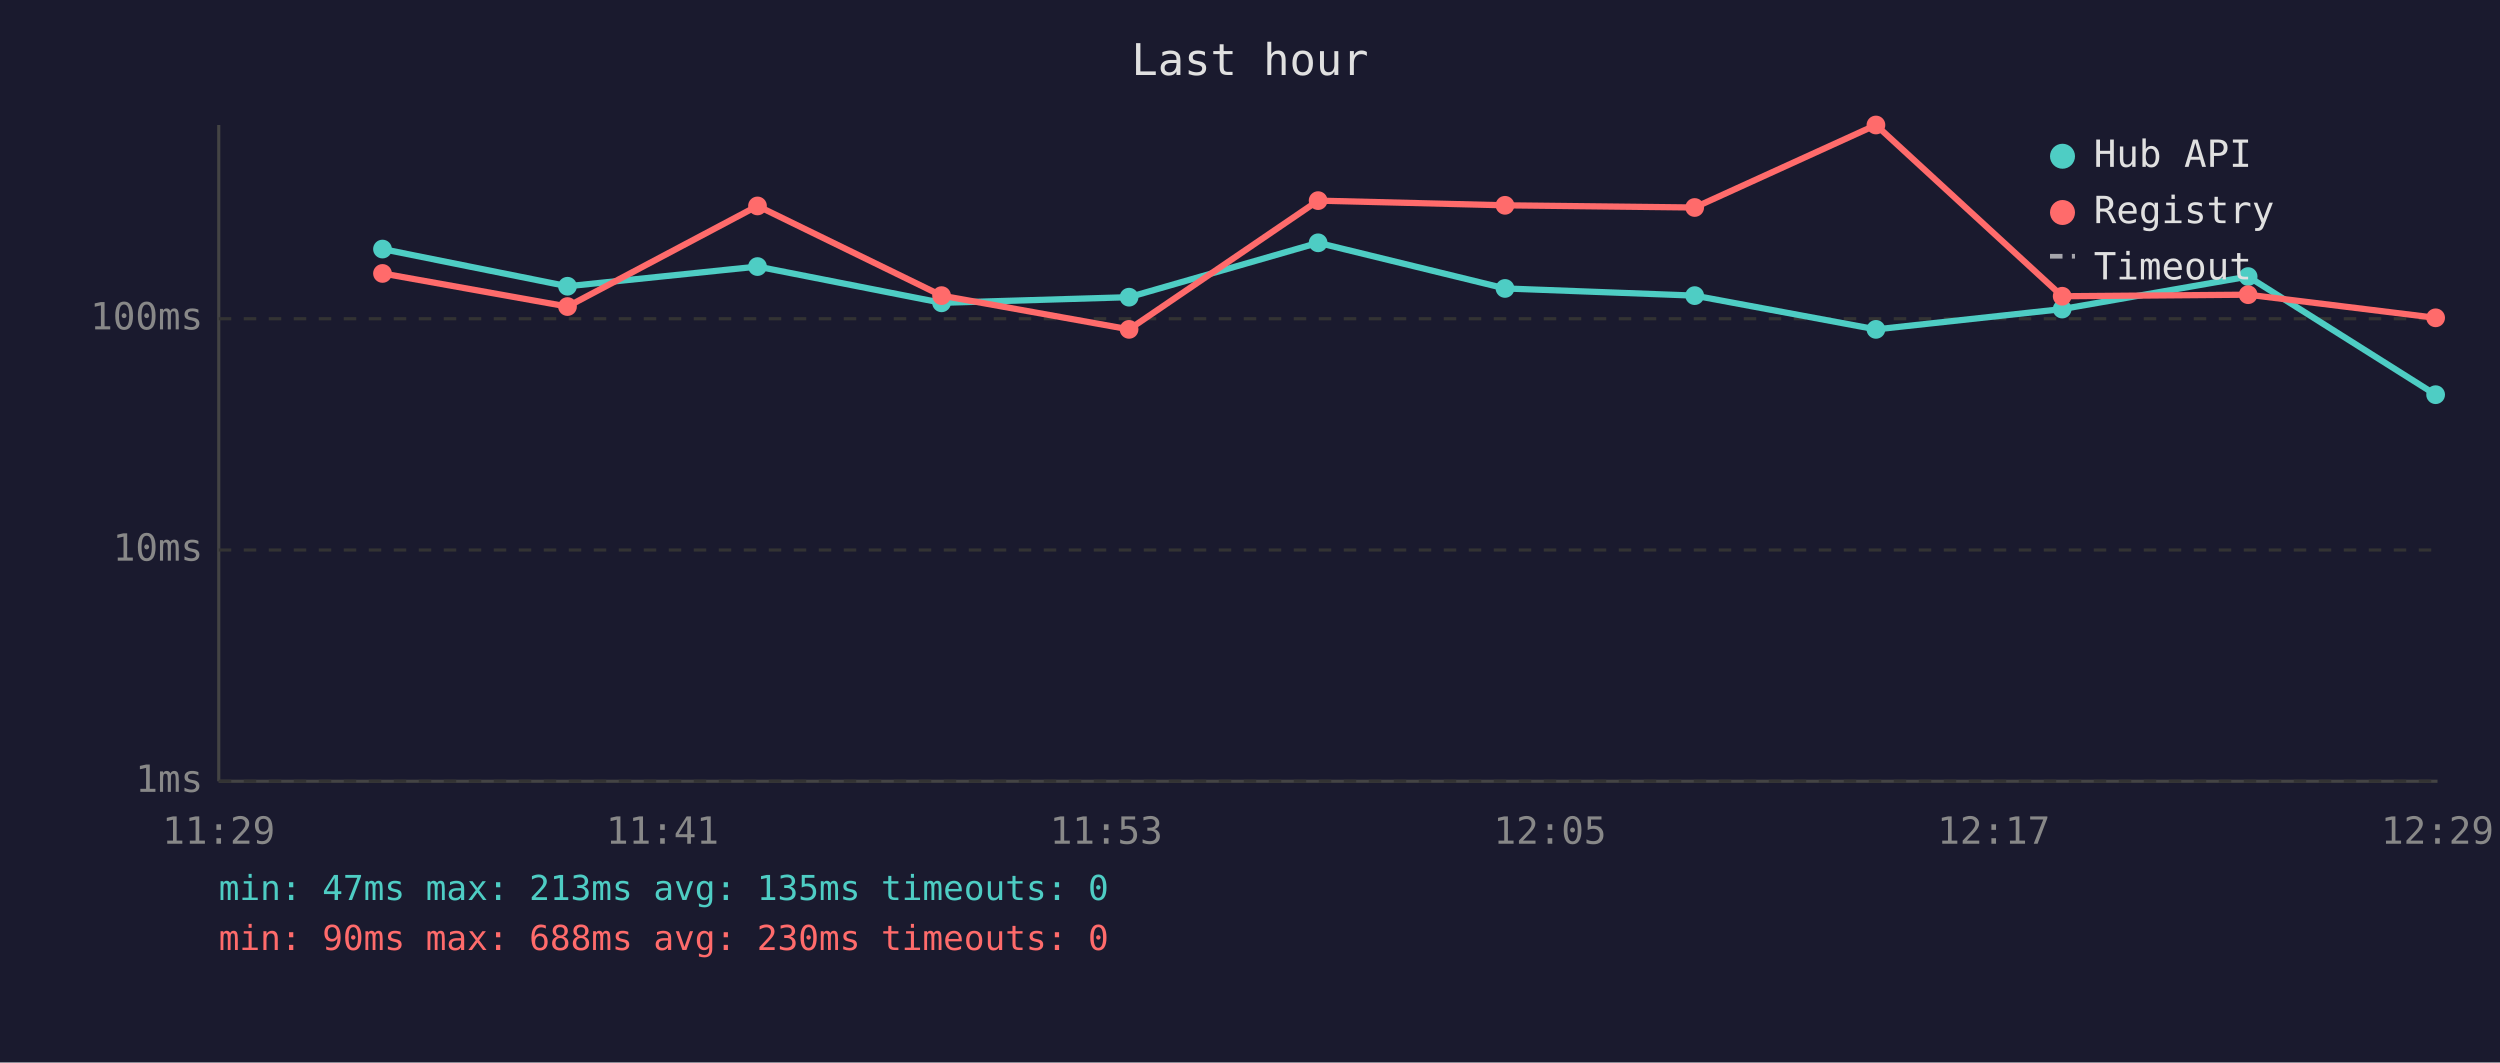
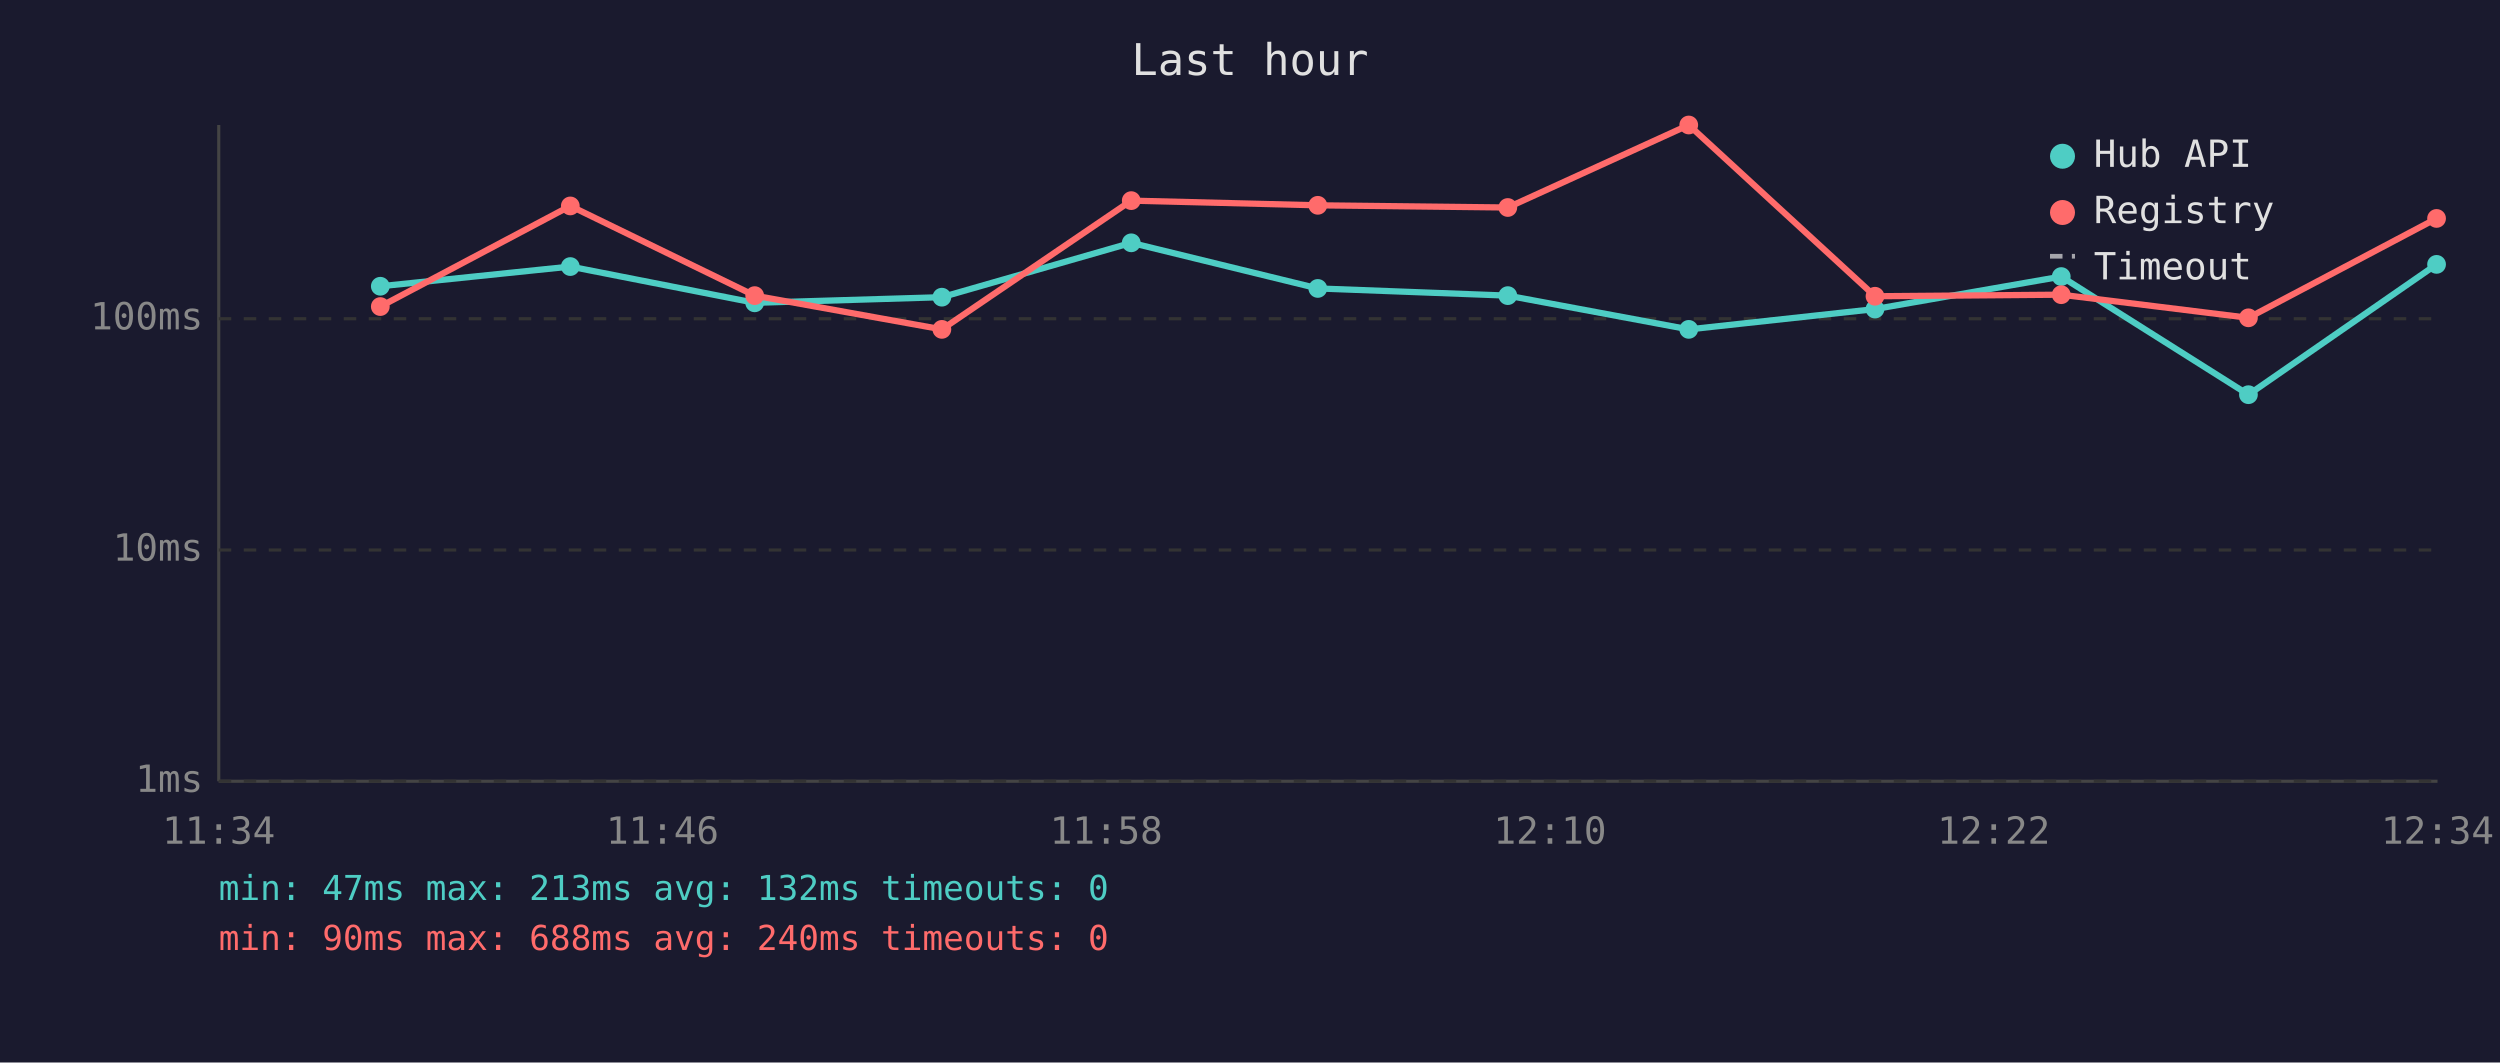
<svg xmlns="http://www.w3.org/2000/svg" viewBox="0 0 800 340" font-family="monospace" font-size="12">
  <rect width="800" height="340" fill="#1a1a2e" />
  <text x="400" y="24" fill="#e0e0e0" font-size="14" text-anchor="middle">Last hour</text>
  <line x1="70" y1="40" x2="70" y2="250" stroke="#444" stroke-width="1" />
  <line x1="70" y1="250" x2="780" y2="250" stroke="#444" stroke-width="1" />
  <line x1="70" y1="250" x2="780" y2="250" stroke="#333" stroke-width="1" stroke-dasharray="4" />
  <text x="65" y="250" fill="#888" text-anchor="end" dominant-baseline="middle">1ms</text>
  <line x1="70" y1="176" x2="780" y2="176" stroke="#333" stroke-width="1" stroke-dasharray="4" />
  <text x="65" y="176" fill="#888" text-anchor="end" dominant-baseline="middle">10ms</text>
  <line x1="70" y1="102" x2="780" y2="102" stroke="#333" stroke-width="1" stroke-dasharray="4" />
  <text x="65" y="102" fill="#888" text-anchor="end" dominant-baseline="middle">100ms</text>
-   <text x="70" y="270" fill="#888" text-anchor="middle">11:29</text>
-   <text x="212" y="270" fill="#888" text-anchor="middle">11:41</text>
-   <text x="354" y="270" fill="#888" text-anchor="middle">11:53</text>
-   <text x="496" y="270" fill="#888" text-anchor="middle">12:05</text>
-   <text x="638" y="270" fill="#888" text-anchor="middle">12:17</text>
-   <text x="780" y="270" fill="#888" text-anchor="middle">12:29</text>
-   <polyline points="122.4,79.7 181.6,91.6 242.4,85.3 301.3,96.9 361.3,95.1 421.8,77.7 481.6,92.3 542.3,94.6 600.3,105.4 659.9,98.9 719.4,88.5 779.4,126.3" fill="none" stroke="#4ecdc4" stroke-width="2" opacity="1" />
-   <circle cx="122.4" cy="79.7" r="3" fill="#4ecdc4" />
-   <circle cx="181.6" cy="91.6" r="3" fill="#4ecdc4" />
-   <circle cx="242.4" cy="85.3" r="3" fill="#4ecdc4" />
-   <circle cx="301.3" cy="96.9" r="3" fill="#4ecdc4" />
-   <circle cx="361.3" cy="95.1" r="3" fill="#4ecdc4" />
-   <circle cx="421.8" cy="77.7" r="3" fill="#4ecdc4" />
-   <circle cx="481.6" cy="92.3" r="3" fill="#4ecdc4" />
-   <circle cx="542.3" cy="94.6" r="3" fill="#4ecdc4" />
-   <circle cx="600.3" cy="105.4" r="3" fill="#4ecdc4" />
-   <circle cx="659.9" cy="98.9" r="3" fill="#4ecdc4" />
-   <circle cx="719.4" cy="88.5" r="3" fill="#4ecdc4" />
-   <circle cx="779.4" cy="126.3" r="3" fill="#4ecdc4" />
-   <polyline points="122.4,87.5 181.6,98.1 242.4,65.9 301.3,94.6 361.3,105.4 421.8,64.2 481.6,65.7 542.3,66.4 600.3,40.0 659.9,94.8 719.4,94.3 779.4,101.7" fill="none" stroke="#ff6b6b" stroke-width="2" opacity="1" />
-   <circle cx="122.4" cy="87.5" r="3" fill="#ff6b6b" />
-   <circle cx="181.6" cy="98.1" r="3" fill="#ff6b6b" />
-   <circle cx="242.4" cy="65.9" r="3" fill="#ff6b6b" />
-   <circle cx="301.3" cy="94.6" r="3" fill="#ff6b6b" />
-   <circle cx="361.3" cy="105.4" r="3" fill="#ff6b6b" />
-   <circle cx="421.8" cy="64.2" r="3" fill="#ff6b6b" />
-   <circle cx="481.6" cy="65.7" r="3" fill="#ff6b6b" />
-   <circle cx="542.3" cy="66.4" r="3" fill="#ff6b6b" />
-   <circle cx="600.3" cy="40.0" r="3" fill="#ff6b6b" />
-   <circle cx="659.9" cy="94.8" r="3" fill="#ff6b6b" />
-   <circle cx="719.4" cy="94.3" r="3" fill="#ff6b6b" />
-   <circle cx="779.4" cy="101.7" r="3" fill="#ff6b6b" />
+   <text x="70" y="270" fill="#888" text-anchor="middle">11:34</text>
+   <text x="212" y="270" fill="#888" text-anchor="middle">11:46</text>
+   <text x="354" y="270" fill="#888" text-anchor="middle">11:58</text>
+   <text x="496" y="270" fill="#888" text-anchor="middle">12:10</text>
+   <text x="638" y="270" fill="#888" text-anchor="middle">12:22</text>
+   <text x="780" y="270" fill="#888" text-anchor="middle">12:34</text>
+   <polyline points="121.7,91.6 182.5,85.3 241.5,96.9 301.4,95.1 362.0,77.7 421.7,92.3 482.5,94.6 540.4,105.4 600.0,98.9 659.6,88.5 719.5,126.3 779.7,84.6" fill="none" stroke="#4ecdc4" stroke-width="2" opacity="1" />
+   <circle cx="121.7" cy="91.6" r="3" fill="#4ecdc4" />
+   <circle cx="182.5" cy="85.3" r="3" fill="#4ecdc4" />
+   <circle cx="241.5" cy="96.9" r="3" fill="#4ecdc4" />
+   <circle cx="301.4" cy="95.1" r="3" fill="#4ecdc4" />
+   <circle cx="362.0" cy="77.7" r="3" fill="#4ecdc4" />
+   <circle cx="421.7" cy="92.3" r="3" fill="#4ecdc4" />
+   <circle cx="482.5" cy="94.6" r="3" fill="#4ecdc4" />
+   <circle cx="540.4" cy="105.4" r="3" fill="#4ecdc4" />
+   <circle cx="600.0" cy="98.9" r="3" fill="#4ecdc4" />
+   <circle cx="659.6" cy="88.5" r="3" fill="#4ecdc4" />
+   <circle cx="719.5" cy="126.3" r="3" fill="#4ecdc4" />
+   <circle cx="779.7" cy="84.6" r="3" fill="#4ecdc4" />
+   <polyline points="121.7,98.1 182.5,65.9 241.5,94.6 301.4,105.4 362.0,64.2 421.7,65.7 482.5,66.4 540.4,40.0 600.0,94.8 659.6,94.3 719.5,101.7 779.7,69.9" fill="none" stroke="#ff6b6b" stroke-width="2" opacity="1" />
+   <circle cx="121.7" cy="98.1" r="3" fill="#ff6b6b" />
+   <circle cx="182.5" cy="65.9" r="3" fill="#ff6b6b" />
+   <circle cx="241.5" cy="94.6" r="3" fill="#ff6b6b" />
+   <circle cx="301.4" cy="105.4" r="3" fill="#ff6b6b" />
+   <circle cx="362.0" cy="64.2" r="3" fill="#ff6b6b" />
+   <circle cx="421.7" cy="65.7" r="3" fill="#ff6b6b" />
+   <circle cx="482.5" cy="66.4" r="3" fill="#ff6b6b" />
+   <circle cx="540.4" cy="40.0" r="3" fill="#ff6b6b" />
+   <circle cx="600.0" cy="94.8" r="3" fill="#ff6b6b" />
+   <circle cx="659.6" cy="94.3" r="3" fill="#ff6b6b" />
+   <circle cx="719.5" cy="101.7" r="3" fill="#ff6b6b" />
+   <circle cx="779.7" cy="69.9" r="3" fill="#ff6b6b" />
  <circle cx="660" cy="50" r="4" fill="#4ecdc4" />
  <text x="670" y="50" fill="#e0e0e0" dominant-baseline="middle">Hub API</text>
  <circle cx="660" cy="68" r="4" fill="#ff6b6b" />
  <text x="670" y="68" fill="#e0e0e0" dominant-baseline="middle">Registry</text>
  <line x1="656" y1="82" x2="664" y2="82" stroke="#e0e0e0" stroke-width="1.5" stroke-dasharray="4,3" opacity="0.7" />
  <text x="670" y="86" fill="#e0e0e0" dominant-baseline="middle">Timeout</text>
-   <text x="70" y="288" fill="#4ecdc4" font-size="11">min: 47ms  max: 213ms  avg: 135ms  timeouts: 0</text>
-   <text x="70" y="304" fill="#ff6b6b" font-size="11">min: 90ms  max: 688ms  avg: 230ms  timeouts: 0</text>
+   <text x="70" y="288" fill="#4ecdc4" font-size="11">min: 47ms  max: 213ms  avg: 132ms  timeouts: 0</text>
+   <text x="70" y="304" fill="#ff6b6b" font-size="11">min: 90ms  max: 688ms  avg: 240ms  timeouts: 0</text>
</svg>
